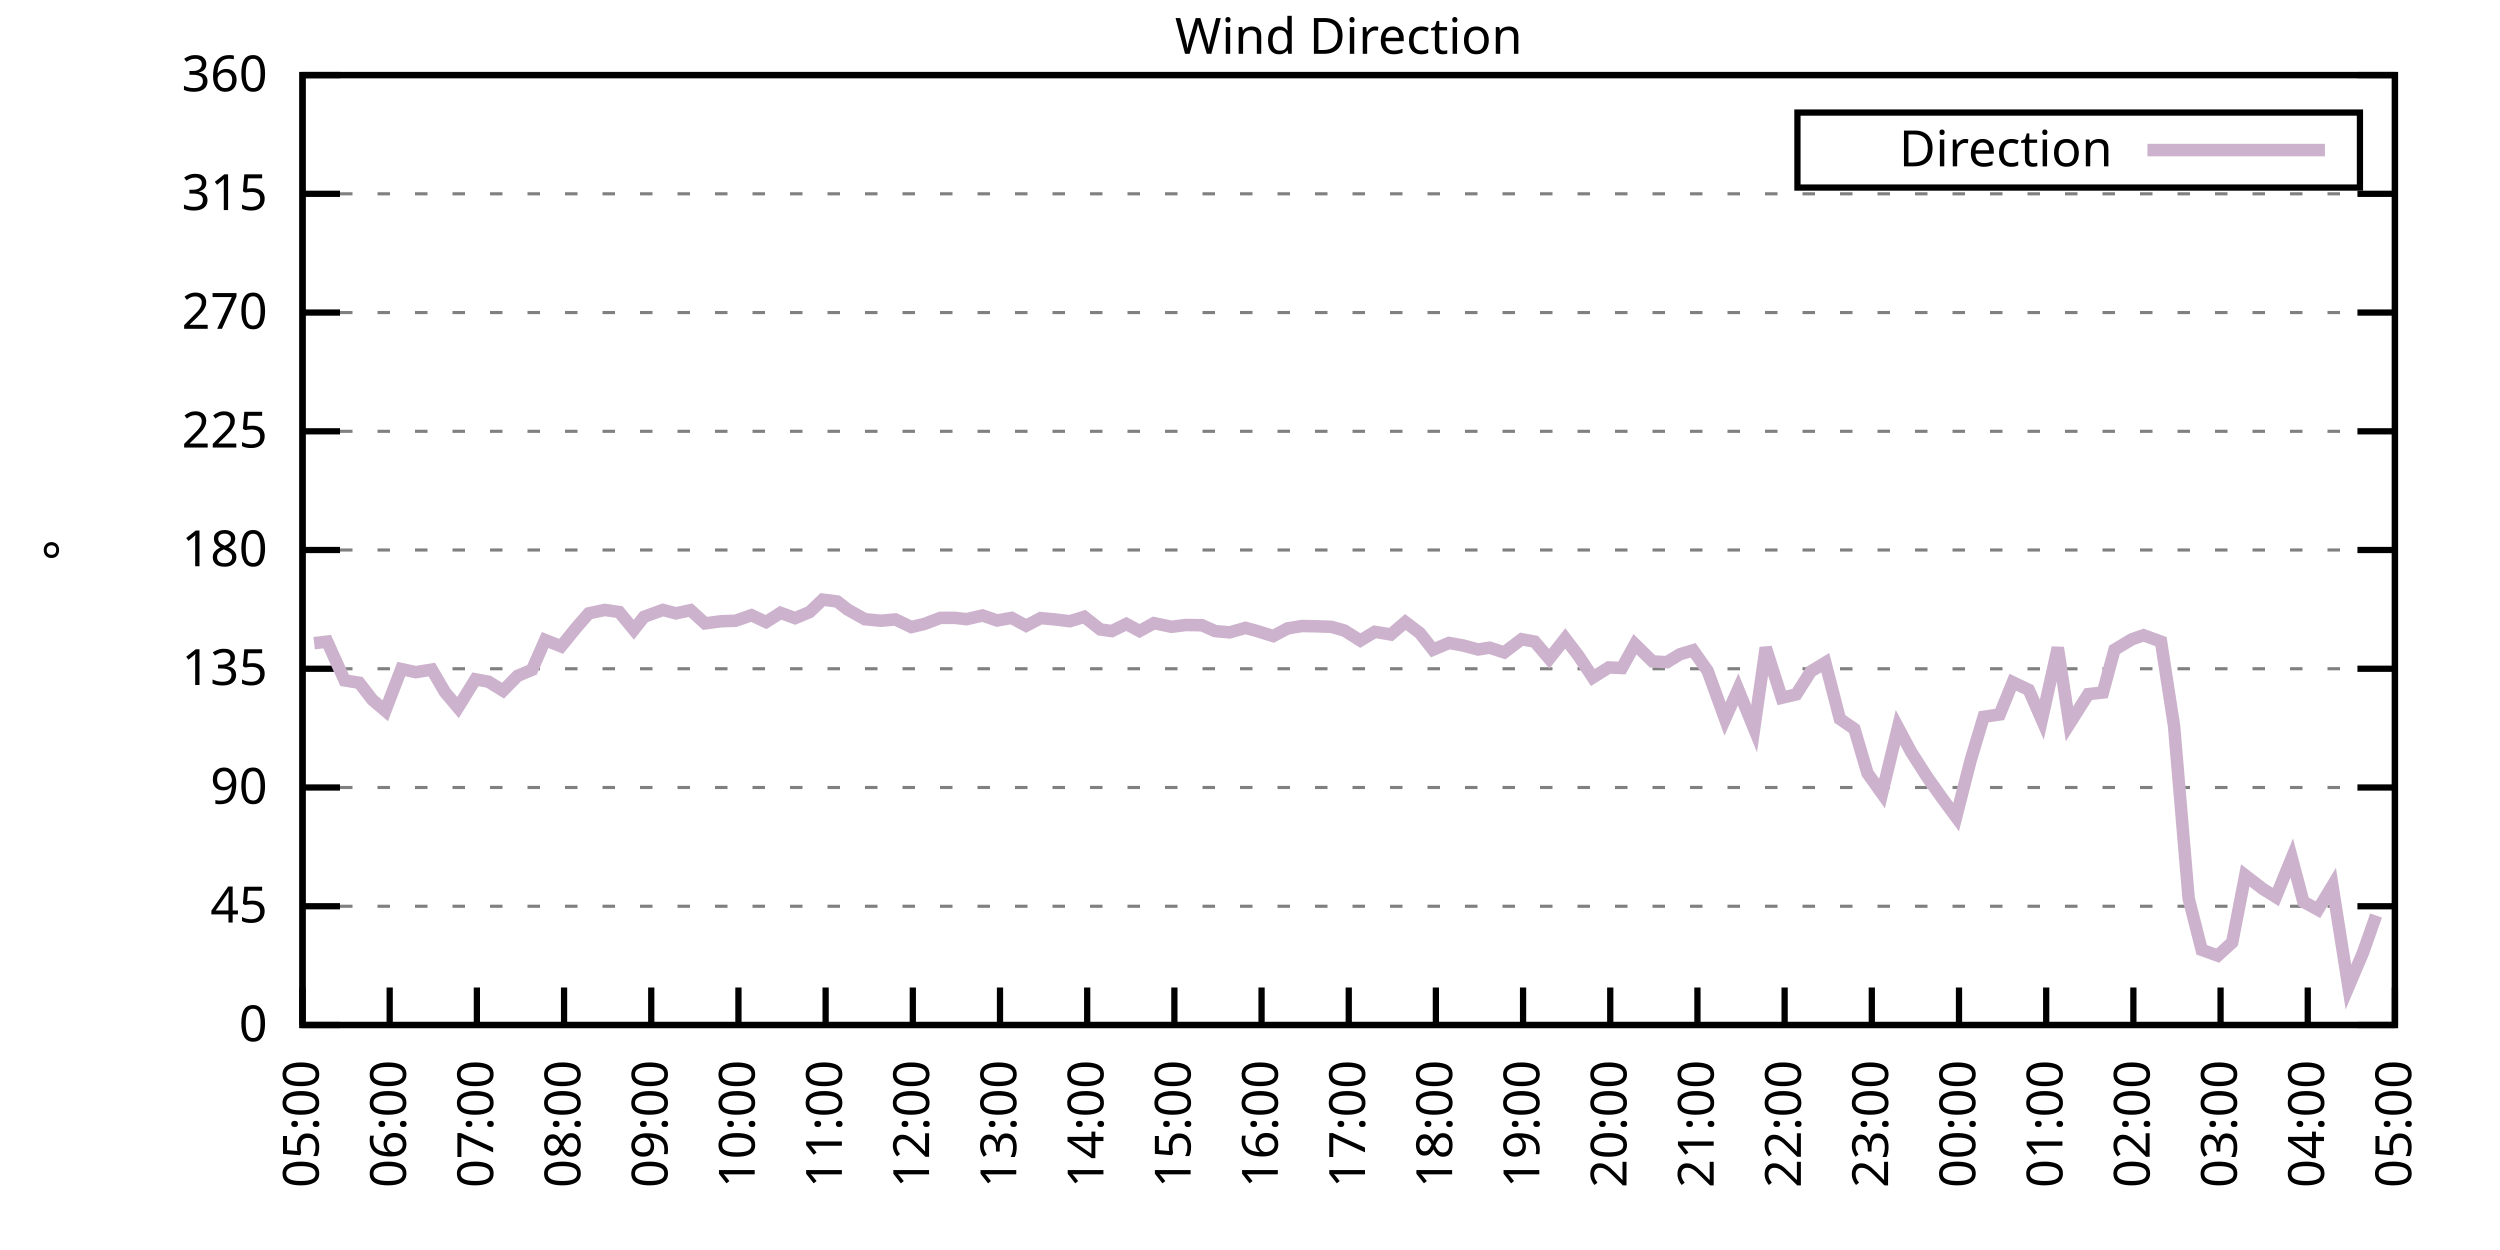
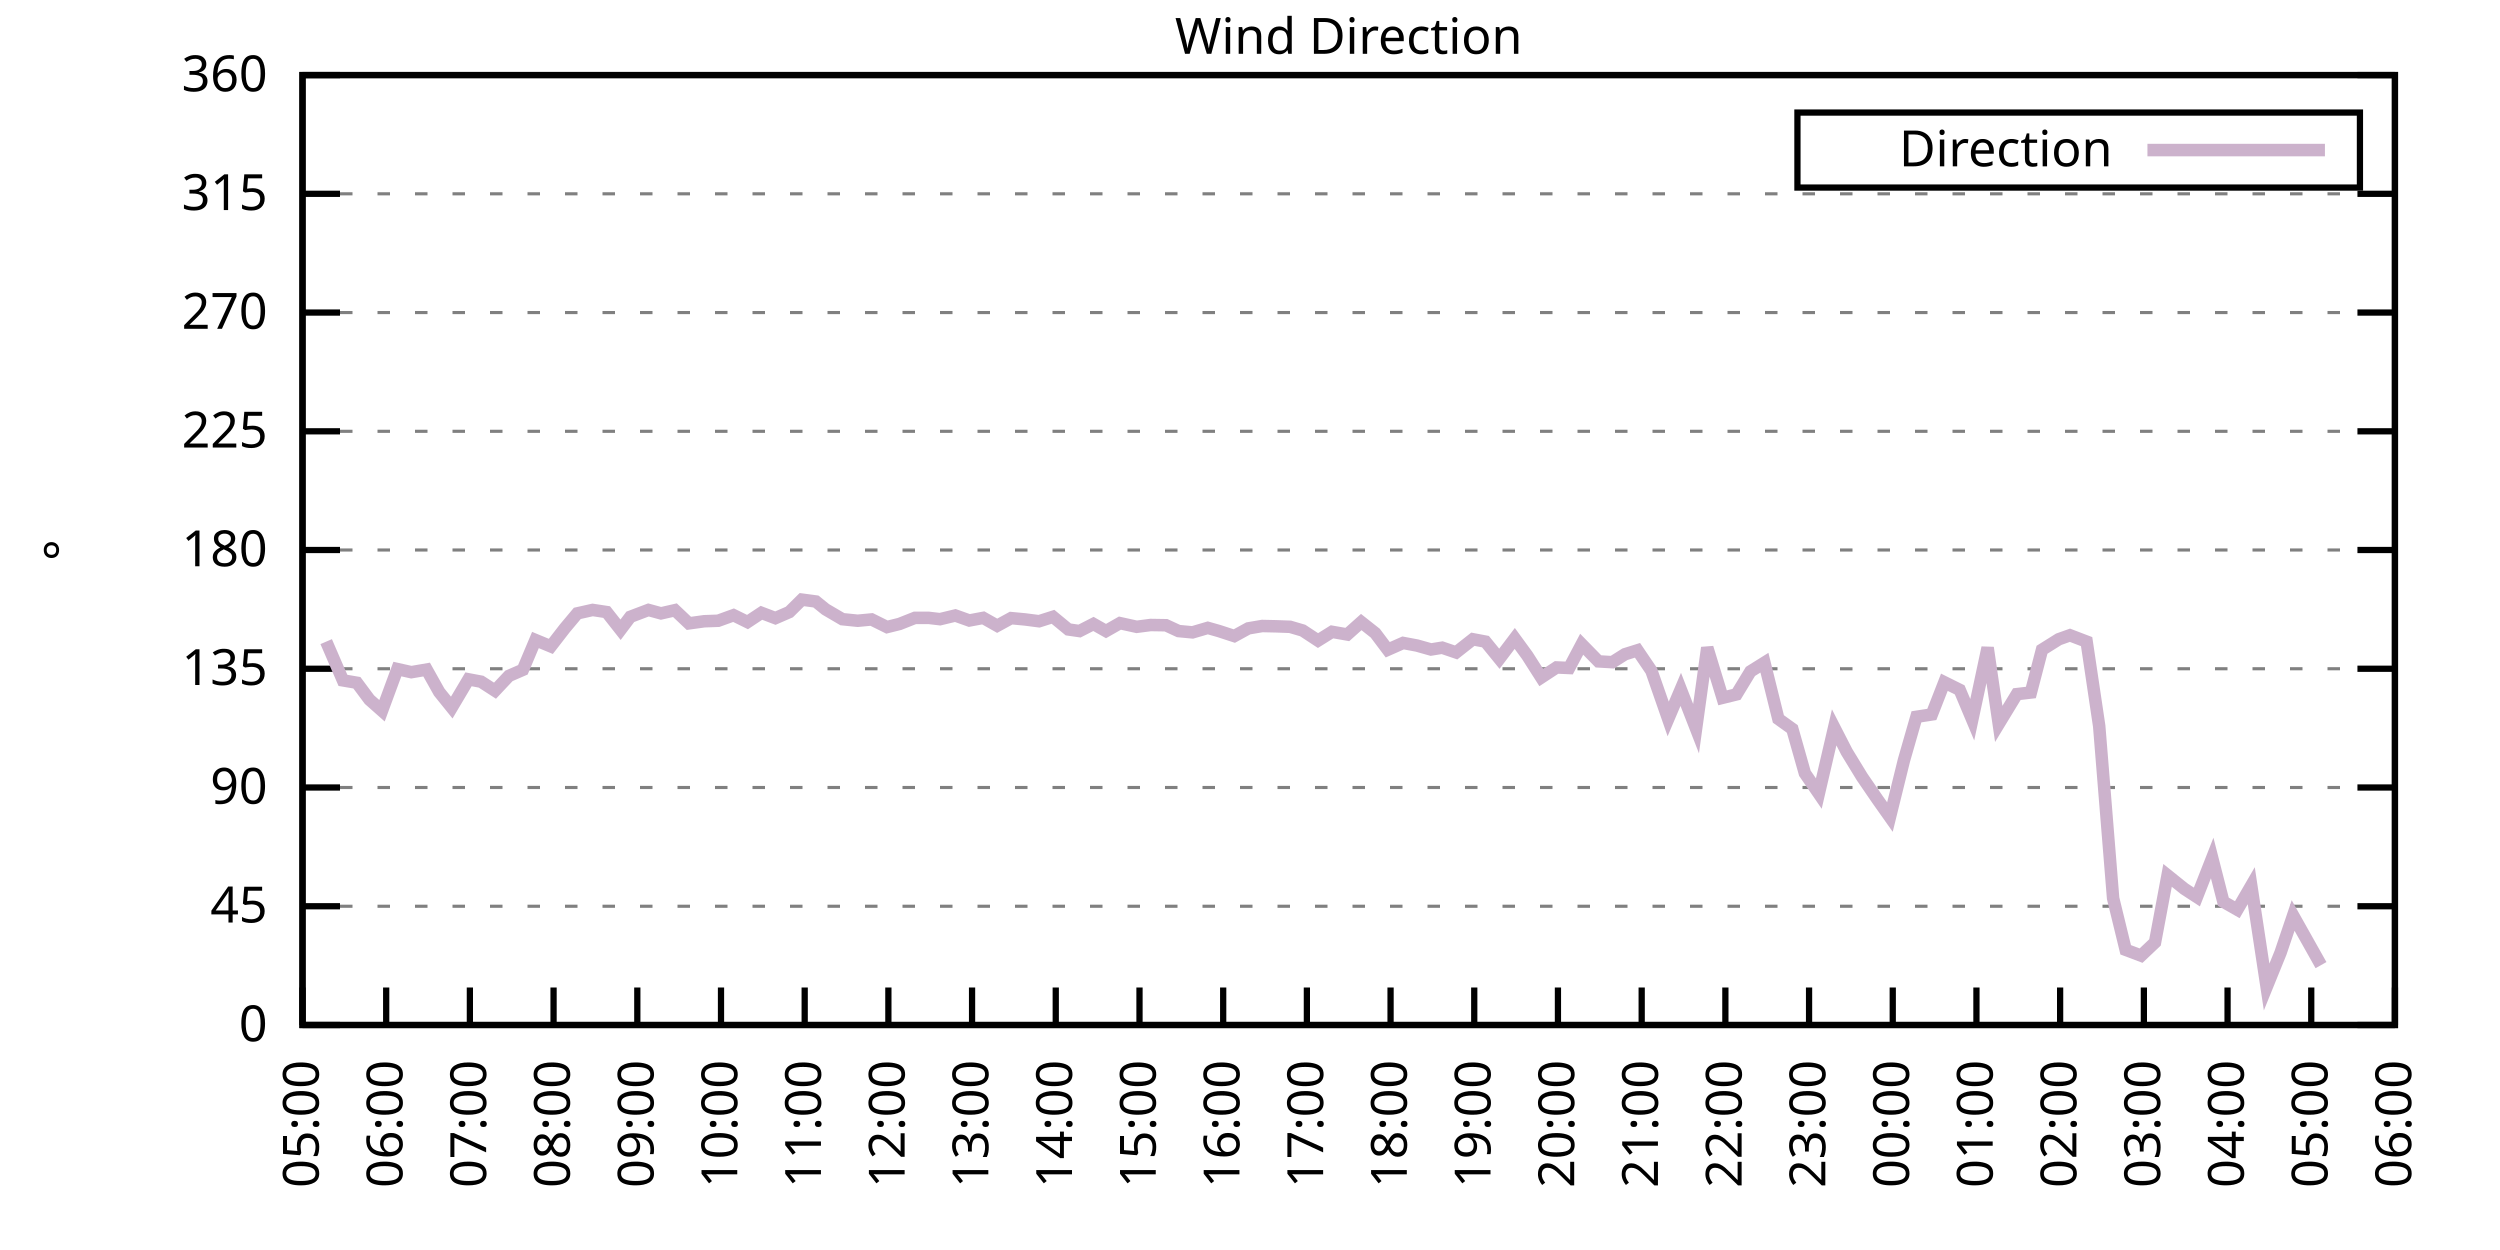
<svg xmlns="http://www.w3.org/2000/svg" xmlns:xlink="http://www.w3.org/1999/xlink" width="400" height="200" viewBox="0 0 400 200">
  <g id="gnuplot_canvas">
    <rect x="0" y="0" width="400" height="200" fill="none" />
    <defs>
      <circle id="gpDot" r="0.5" stroke-width="0.5" stroke="currentColor" />
      <path id="gpPt0" stroke-width="0.333" stroke="currentColor" d="M-1,0 h2 M0,-1 v2" />
      <path id="gpPt1" stroke-width="0.333" stroke="currentColor" d="M-1,-1 L1,1 M1,-1 L-1,1" />
      <path id="gpPt2" stroke-width="0.333" stroke="currentColor" d="M-1,0 L1,0 M0,-1 L0,1 M-1,-1 L1,1 M-1,1 L1,-1" />
      <rect id="gpPt3" stroke-width="0.333" stroke="currentColor" x="-1" y="-1" width="2" height="2" />
      <rect id="gpPt4" stroke-width="0.333" stroke="currentColor" fill="currentColor" x="-1" y="-1" width="2" height="2" />
      <circle id="gpPt5" stroke-width="0.333" stroke="currentColor" cx="0" cy="0" r="1" />
      <use xlink:href="#gpPt5" id="gpPt6" fill="currentColor" stroke="none" />
      <path id="gpPt7" stroke-width="0.333" stroke="currentColor" d="M0,-1.33 L-1.33,0.67 L1.33,0.67 z" />
      <use xlink:href="#gpPt7" id="gpPt8" fill="currentColor" stroke="none" />
      <use xlink:href="#gpPt7" id="gpPt9" stroke="currentColor" transform="rotate(180)" />
      <use xlink:href="#gpPt9" id="gpPt10" fill="currentColor" stroke="none" />
      <use xlink:href="#gpPt3" id="gpPt11" stroke="currentColor" transform="rotate(45)" />
      <use xlink:href="#gpPt11" id="gpPt12" fill="currentColor" stroke="none" />
      <path id="gpPt13" stroke-width="0.333" stroke="currentColor" d="M0,1.330 L1.265,0.411 L0.782,-1.067 L-0.782,-1.076 L-1.265,0.411 z" />
      <use xlink:href="#gpPt13" id="gpPt14" fill="currentColor" stroke="none" />
      <filter id="textbox" filterUnits="objectBoundingBox" x="0" y="0" height="1" width="1">
        <feFlood flood-color="white" flood-opacity="1" result="bgnd" />
        <feComposite in="SourceGraphic" in2="bgnd" operator="atop" />
      </filter>
      <filter id="greybox" filterUnits="objectBoundingBox" x="0" y="0" height="1" width="1">
        <feFlood flood-color="lightgrey" flood-opacity="1" result="grey" />
        <feComposite in="SourceGraphic" in2="grey" operator="atop" />
      </filter>
    </defs>
    <g fill="none" color="white" stroke="currentColor" stroke-width="1.00" stroke-linecap="butt" stroke-linejoin="miter">
</g>
    <g fill="none" color="black" stroke="currentColor" stroke-width="1.00" stroke-linecap="butt" stroke-linejoin="miter">
      <g stroke="none" shape-rendering="crispEdges">
        <polygon fill="rgb(255, 255, 255)" points="48.40,164.00 383.18,164.00 383.18,12.02 48.40,12.02 " />
      </g>
    </g>
    <g fill="none" color="black" stroke="currentColor" stroke-width="1.00" stroke-linecap="butt" stroke-linejoin="miter">
</g>
    <g fill="none" color="black" stroke="black" stroke-width="0.50" stroke-linecap="butt" stroke-linejoin="miter">
</g>
    <g fill="none" color="gray" stroke="currentColor" stroke-width="0.50" stroke-linecap="butt" stroke-linejoin="miter">
      <path stroke="gray" stroke-dasharray="2,4" class="gridline" d="M48.40,164.00 L383.19,164.00  " />
    </g>
    <g fill="none" color="gray" stroke="gray" stroke-width="1.00" stroke-linecap="butt" stroke-linejoin="miter">
</g>
    <g fill="none" color="black" stroke="currentColor" stroke-width="1.00" stroke-linecap="butt" stroke-linejoin="miter">
      <path stroke="black" d="M48.40,164.00 L54.40,164.00 M383.19,164.00 L377.19,164.00  " />
      <g transform="translate(42.80,166.60)" stroke="none" fill="black" font-family="Sans" font-size="8.00" text-anchor="end">
        <text>
          <tspan font-family="Sans"> 0</tspan>
        </text>
      </g>
    </g>
    <g fill="none" color="black" stroke="currentColor" stroke-width="1.00" stroke-linecap="butt" stroke-linejoin="miter">
</g>
    <g fill="none" color="black" stroke="black" stroke-width="0.50" stroke-linecap="butt" stroke-linejoin="miter">
</g>
    <g fill="none" color="gray" stroke="currentColor" stroke-width="0.50" stroke-linecap="butt" stroke-linejoin="miter">
      <path stroke="gray" stroke-dasharray="2,4" class="gridline" d="M48.40,145.00 L383.19,145.00  " />
    </g>
    <g fill="none" color="gray" stroke="gray" stroke-width="1.00" stroke-linecap="butt" stroke-linejoin="miter">
</g>
    <g fill="none" color="black" stroke="currentColor" stroke-width="1.00" stroke-linecap="butt" stroke-linejoin="miter">
      <path stroke="black" d="M48.40,145.00 L54.40,145.00 M383.19,145.00 L377.19,145.00  " />
      <g transform="translate(42.80,147.60)" stroke="none" fill="black" font-family="Sans" font-size="8.00" text-anchor="end">
        <text>
          <tspan font-family="Sans"> 45</tspan>
        </text>
      </g>
    </g>
    <g fill="none" color="black" stroke="currentColor" stroke-width="1.00" stroke-linecap="butt" stroke-linejoin="miter">
</g>
    <g fill="none" color="black" stroke="black" stroke-width="0.50" stroke-linecap="butt" stroke-linejoin="miter">
</g>
    <g fill="none" color="gray" stroke="currentColor" stroke-width="0.50" stroke-linecap="butt" stroke-linejoin="miter">
      <path stroke="gray" stroke-dasharray="2,4" class="gridline" d="M48.40,126.00 L383.19,126.00  " />
    </g>
    <g fill="none" color="gray" stroke="gray" stroke-width="1.00" stroke-linecap="butt" stroke-linejoin="miter">
</g>
    <g fill="none" color="black" stroke="currentColor" stroke-width="1.00" stroke-linecap="butt" stroke-linejoin="miter">
      <path stroke="black" d="M48.40,126.00 L54.40,126.00 M383.19,126.00 L377.19,126.00  " />
      <g transform="translate(42.80,128.60)" stroke="none" fill="black" font-family="Sans" font-size="8.00" text-anchor="end">
        <text>
          <tspan font-family="Sans"> 90</tspan>
        </text>
      </g>
    </g>
    <g fill="none" color="black" stroke="currentColor" stroke-width="1.00" stroke-linecap="butt" stroke-linejoin="miter">
</g>
    <g fill="none" color="black" stroke="black" stroke-width="0.50" stroke-linecap="butt" stroke-linejoin="miter">
</g>
    <g fill="none" color="gray" stroke="currentColor" stroke-width="0.50" stroke-linecap="butt" stroke-linejoin="miter">
      <path stroke="gray" stroke-dasharray="2,4" class="gridline" d="M48.40,107.00 L383.19,107.00  " />
    </g>
    <g fill="none" color="gray" stroke="gray" stroke-width="1.00" stroke-linecap="butt" stroke-linejoin="miter">
</g>
    <g fill="none" color="black" stroke="currentColor" stroke-width="1.00" stroke-linecap="butt" stroke-linejoin="miter">
      <path stroke="black" d="M48.40,107.00 L54.40,107.00 M383.19,107.00 L377.19,107.00  " />
      <g transform="translate(42.80,109.60)" stroke="none" fill="black" font-family="Sans" font-size="8.00" text-anchor="end">
        <text>
          <tspan font-family="Sans"> 135</tspan>
        </text>
      </g>
    </g>
    <g fill="none" color="black" stroke="currentColor" stroke-width="1.00" stroke-linecap="butt" stroke-linejoin="miter">
</g>
    <g fill="none" color="black" stroke="black" stroke-width="0.50" stroke-linecap="butt" stroke-linejoin="miter">
</g>
    <g fill="none" color="gray" stroke="currentColor" stroke-width="0.50" stroke-linecap="butt" stroke-linejoin="miter">
      <path stroke="gray" stroke-dasharray="2,4" class="gridline" d="M48.40,88.00 L383.19,88.00  " />
    </g>
    <g fill="none" color="gray" stroke="gray" stroke-width="1.00" stroke-linecap="butt" stroke-linejoin="miter">
</g>
    <g fill="none" color="black" stroke="currentColor" stroke-width="1.00" stroke-linecap="butt" stroke-linejoin="miter">
      <path stroke="black" d="M48.40,88.00 L54.40,88.00 M383.19,88.00 L377.19,88.00  " />
      <g transform="translate(42.80,90.60)" stroke="none" fill="black" font-family="Sans" font-size="8.00" text-anchor="end">
        <text>
          <tspan font-family="Sans"> 180</tspan>
        </text>
      </g>
    </g>
    <g fill="none" color="black" stroke="currentColor" stroke-width="1.00" stroke-linecap="butt" stroke-linejoin="miter">
</g>
    <g fill="none" color="black" stroke="black" stroke-width="0.50" stroke-linecap="butt" stroke-linejoin="miter">
</g>
    <g fill="none" color="gray" stroke="currentColor" stroke-width="0.50" stroke-linecap="butt" stroke-linejoin="miter">
      <path stroke="gray" stroke-dasharray="2,4" class="gridline" d="M48.40,69.01 L383.19,69.01  " />
    </g>
    <g fill="none" color="gray" stroke="gray" stroke-width="1.00" stroke-linecap="butt" stroke-linejoin="miter">
</g>
    <g fill="none" color="black" stroke="currentColor" stroke-width="1.00" stroke-linecap="butt" stroke-linejoin="miter">
      <path stroke="black" d="M48.40,69.01 L54.40,69.01 M383.19,69.01 L377.19,69.01  " />
      <g transform="translate(42.80,71.61)" stroke="none" fill="black" font-family="Sans" font-size="8.00" text-anchor="end">
        <text>
          <tspan font-family="Sans"> 225</tspan>
        </text>
      </g>
    </g>
    <g fill="none" color="black" stroke="currentColor" stroke-width="1.00" stroke-linecap="butt" stroke-linejoin="miter">
</g>
    <g fill="none" color="black" stroke="black" stroke-width="0.50" stroke-linecap="butt" stroke-linejoin="miter">
</g>
    <g fill="none" color="gray" stroke="currentColor" stroke-width="0.50" stroke-linecap="butt" stroke-linejoin="miter">
      <path stroke="gray" stroke-dasharray="2,4" class="gridline" d="M48.40,50.01 L383.19,50.01  " />
    </g>
    <g fill="none" color="gray" stroke="gray" stroke-width="1.00" stroke-linecap="butt" stroke-linejoin="miter">
</g>
    <g fill="none" color="black" stroke="currentColor" stroke-width="1.00" stroke-linecap="butt" stroke-linejoin="miter">
      <path stroke="black" d="M48.40,50.01 L54.40,50.01 M383.19,50.01 L377.19,50.01  " />
      <g transform="translate(42.80,52.61)" stroke="none" fill="black" font-family="Sans" font-size="8.00" text-anchor="end">
        <text>
          <tspan font-family="Sans"> 270</tspan>
        </text>
      </g>
    </g>
    <g fill="none" color="black" stroke="currentColor" stroke-width="1.00" stroke-linecap="butt" stroke-linejoin="miter">
</g>
    <g fill="none" color="black" stroke="black" stroke-width="0.50" stroke-linecap="butt" stroke-linejoin="miter">
</g>
    <g fill="none" color="gray" stroke="currentColor" stroke-width="0.50" stroke-linecap="butt" stroke-linejoin="miter">
      <path stroke="gray" stroke-dasharray="2,4" class="gridline" d="M48.40,31.01 L383.19,31.01  " />
    </g>
    <g fill="none" color="gray" stroke="gray" stroke-width="1.00" stroke-linecap="butt" stroke-linejoin="miter">
</g>
    <g fill="none" color="black" stroke="currentColor" stroke-width="1.00" stroke-linecap="butt" stroke-linejoin="miter">
      <path stroke="black" d="M48.40,31.01 L54.40,31.01 M383.19,31.01 L377.19,31.01  " />
      <g transform="translate(42.80,33.61)" stroke="none" fill="black" font-family="Sans" font-size="8.00" text-anchor="end">
        <text>
          <tspan font-family="Sans"> 315</tspan>
        </text>
      </g>
    </g>
    <g fill="none" color="black" stroke="currentColor" stroke-width="1.00" stroke-linecap="butt" stroke-linejoin="miter">
</g>
    <g fill="none" color="black" stroke="black" stroke-width="0.50" stroke-linecap="butt" stroke-linejoin="miter">
</g>
    <g fill="none" color="gray" stroke="currentColor" stroke-width="0.50" stroke-linecap="butt" stroke-linejoin="miter">
      <path stroke="gray" stroke-dasharray="2,4" class="gridline" d="M48.40,12.01 L383.19,12.01  " />
    </g>
    <g fill="none" color="gray" stroke="gray" stroke-width="1.00" stroke-linecap="butt" stroke-linejoin="miter">
</g>
    <g fill="none" color="black" stroke="currentColor" stroke-width="1.00" stroke-linecap="butt" stroke-linejoin="miter">
      <path stroke="black" d="M48.40,12.01 L54.40,12.01 M383.19,12.01 L377.19,12.01  " />
      <g transform="translate(42.80,14.61)" stroke="none" fill="black" font-family="Sans" font-size="8.00" text-anchor="end">
        <text>
          <tspan font-family="Sans"> 360</tspan>
        </text>
      </g>
    </g>
    <g fill="none" color="black" stroke="currentColor" stroke-width="1.00" stroke-linecap="butt" stroke-linejoin="miter">
      <path stroke="black" d="M48.40,164.00 L48.40,158.00  " />
      <g transform="translate(51.00,169.60) rotate(270.00)" stroke="none" fill="black" font-family="Sans" font-size="8.00" text-anchor="end">
        <text>
          <tspan font-family="Sans">05:00</tspan>
        </text>
      </g>
    </g>
    <g fill="none" color="black" stroke="currentColor" stroke-width="1.00" stroke-linecap="butt" stroke-linejoin="miter">
-       <path stroke="black" d="M62.35,164.00 L62.35,158.00  " />
-       <g transform="translate(64.95,169.60) rotate(270.00)" stroke="none" fill="black" font-family="Sans" font-size="8.00" text-anchor="end">
+       <path stroke="black" d="M61.79,164.00 L61.79,158.00  " />
+       <g transform="translate(64.39,169.60) rotate(270.00)" stroke="none" fill="black" font-family="Sans" font-size="8.00" text-anchor="end">
        <text>
          <tspan font-family="Sans">06:00</tspan>
        </text>
      </g>
    </g>
    <g fill="none" color="black" stroke="currentColor" stroke-width="1.00" stroke-linecap="butt" stroke-linejoin="miter">
-       <path stroke="black" d="M76.30,164.00 L76.30,158.00  " />
-       <g transform="translate(78.90,169.60) rotate(270.00)" stroke="none" fill="black" font-family="Sans" font-size="8.00" text-anchor="end">
+       <path stroke="black" d="M75.18,164.00 L75.18,158.00  " />
+       <g transform="translate(77.78,169.60) rotate(270.00)" stroke="none" fill="black" font-family="Sans" font-size="8.00" text-anchor="end">
        <text>
          <tspan font-family="Sans">07:00</tspan>
        </text>
      </g>
    </g>
    <g fill="none" color="black" stroke="currentColor" stroke-width="1.00" stroke-linecap="butt" stroke-linejoin="miter">
-       <path stroke="black" d="M90.25,164.00 L90.25,158.00  " />
-       <g transform="translate(92.85,169.60) rotate(270.00)" stroke="none" fill="black" font-family="Sans" font-size="8.00" text-anchor="end">
+       <path stroke="black" d="M88.57,164.00 L88.57,158.00  " />
+       <g transform="translate(91.17,169.60) rotate(270.00)" stroke="none" fill="black" font-family="Sans" font-size="8.00" text-anchor="end">
        <text>
          <tspan font-family="Sans">08:00</tspan>
        </text>
      </g>
    </g>
    <g fill="none" color="black" stroke="currentColor" stroke-width="1.00" stroke-linecap="butt" stroke-linejoin="miter">
-       <path stroke="black" d="M104.20,164.00 L104.20,158.00  " />
-       <g transform="translate(106.80,169.60) rotate(270.00)" stroke="none" fill="black" font-family="Sans" font-size="8.00" text-anchor="end">
+       <path stroke="black" d="M101.97,164.00 L101.97,158.00  " />
+       <g transform="translate(104.57,169.60) rotate(270.00)" stroke="none" fill="black" font-family="Sans" font-size="8.00" text-anchor="end">
        <text>
          <tspan font-family="Sans">09:00</tspan>
        </text>
      </g>
    </g>
    <g fill="none" color="black" stroke="currentColor" stroke-width="1.00" stroke-linecap="butt" stroke-linejoin="miter">
-       <path stroke="black" d="M118.15,164.00 L118.15,158.00  " />
-       <g transform="translate(120.75,169.60) rotate(270.00)" stroke="none" fill="black" font-family="Sans" font-size="8.00" text-anchor="end">
+       <path stroke="black" d="M115.36,164.00 L115.36,158.00  " />
+       <g transform="translate(117.96,169.60) rotate(270.00)" stroke="none" fill="black" font-family="Sans" font-size="8.00" text-anchor="end">
        <text>
          <tspan font-family="Sans">10:00</tspan>
        </text>
      </g>
    </g>
    <g fill="none" color="black" stroke="currentColor" stroke-width="1.00" stroke-linecap="butt" stroke-linejoin="miter">
-       <path stroke="black" d="M132.10,164.00 L132.10,158.00  " />
-       <g transform="translate(134.70,169.60) rotate(270.00)" stroke="none" fill="black" font-family="Sans" font-size="8.00" text-anchor="end">
+       <path stroke="black" d="M128.75,164.00 L128.75,158.00  " />
+       <g transform="translate(131.35,169.60) rotate(270.00)" stroke="none" fill="black" font-family="Sans" font-size="8.00" text-anchor="end">
        <text>
          <tspan font-family="Sans">11:00</tspan>
        </text>
      </g>
    </g>
    <g fill="none" color="black" stroke="currentColor" stroke-width="1.00" stroke-linecap="butt" stroke-linejoin="miter">
-       <path stroke="black" d="M146.05,164.00 L146.05,158.00  " />
-       <g transform="translate(148.65,169.60) rotate(270.00)" stroke="none" fill="black" font-family="Sans" font-size="8.00" text-anchor="end">
+       <path stroke="black" d="M142.14,164.00 L142.14,158.00  " />
+       <g transform="translate(144.74,169.60) rotate(270.00)" stroke="none" fill="black" font-family="Sans" font-size="8.00" text-anchor="end">
        <text>
          <tspan font-family="Sans">12:00</tspan>
        </text>
      </g>
    </g>
    <g fill="none" color="black" stroke="currentColor" stroke-width="1.00" stroke-linecap="butt" stroke-linejoin="miter">
-       <path stroke="black" d="M160.00,164.00 L160.00,158.00  " />
-       <g transform="translate(162.60,169.60) rotate(270.00)" stroke="none" fill="black" font-family="Sans" font-size="8.00" text-anchor="end">
+       <path stroke="black" d="M155.53,164.00 L155.53,158.00  " />
+       <g transform="translate(158.13,169.60) rotate(270.00)" stroke="none" fill="black" font-family="Sans" font-size="8.00" text-anchor="end">
        <text>
          <tspan font-family="Sans">13:00</tspan>
        </text>
      </g>
    </g>
    <g fill="none" color="black" stroke="currentColor" stroke-width="1.00" stroke-linecap="butt" stroke-linejoin="miter">
-       <path stroke="black" d="M173.95,164.00 L173.95,158.00  " />
-       <g transform="translate(176.55,169.60) rotate(270.00)" stroke="none" fill="black" font-family="Sans" font-size="8.00" text-anchor="end">
+       <path stroke="black" d="M168.92,164.00 L168.92,158.00  " />
+       <g transform="translate(171.52,169.60) rotate(270.00)" stroke="none" fill="black" font-family="Sans" font-size="8.00" text-anchor="end">
        <text>
          <tspan font-family="Sans">14:00</tspan>
        </text>
      </g>
    </g>
    <g fill="none" color="black" stroke="currentColor" stroke-width="1.00" stroke-linecap="butt" stroke-linejoin="miter">
-       <path stroke="black" d="M187.90,164.00 L187.90,158.00  " />
-       <g transform="translate(190.50,169.60) rotate(270.00)" stroke="none" fill="black" font-family="Sans" font-size="8.00" text-anchor="end">
+       <path stroke="black" d="M182.32,164.00 L182.32,158.00  " />
+       <g transform="translate(184.92,169.60) rotate(270.00)" stroke="none" fill="black" font-family="Sans" font-size="8.00" text-anchor="end">
        <text>
          <tspan font-family="Sans">15:00</tspan>
        </text>
      </g>
    </g>
    <g fill="none" color="black" stroke="currentColor" stroke-width="1.00" stroke-linecap="butt" stroke-linejoin="miter">
-       <path stroke="black" d="M201.85,164.00 L201.85,158.00  " />
-       <g transform="translate(204.45,169.60) rotate(270.00)" stroke="none" fill="black" font-family="Sans" font-size="8.00" text-anchor="end">
+       <path stroke="black" d="M195.71,164.00 L195.71,158.00  " />
+       <g transform="translate(198.31,169.60) rotate(270.00)" stroke="none" fill="black" font-family="Sans" font-size="8.00" text-anchor="end">
        <text>
          <tspan font-family="Sans">16:00</tspan>
        </text>
      </g>
    </g>
    <g fill="none" color="black" stroke="currentColor" stroke-width="1.00" stroke-linecap="butt" stroke-linejoin="miter">
-       <path stroke="black" d="M215.80,164.00 L215.80,158.00  " />
-       <g transform="translate(218.40,169.60) rotate(270.00)" stroke="none" fill="black" font-family="Sans" font-size="8.00" text-anchor="end">
+       <path stroke="black" d="M209.10,164.00 L209.10,158.00  " />
+       <g transform="translate(211.70,169.60) rotate(270.00)" stroke="none" fill="black" font-family="Sans" font-size="8.00" text-anchor="end">
        <text>
          <tspan font-family="Sans">17:00</tspan>
        </text>
      </g>
    </g>
    <g fill="none" color="black" stroke="currentColor" stroke-width="1.00" stroke-linecap="butt" stroke-linejoin="miter">
-       <path stroke="black" d="M229.74,164.00 L229.74,158.00  " />
-       <g transform="translate(232.34,169.60) rotate(270.00)" stroke="none" fill="black" font-family="Sans" font-size="8.00" text-anchor="end">
+       <path stroke="black" d="M222.49,164.00 L222.49,158.00  " />
+       <g transform="translate(225.09,169.60) rotate(270.00)" stroke="none" fill="black" font-family="Sans" font-size="8.00" text-anchor="end">
        <text>
          <tspan font-family="Sans">18:00</tspan>
        </text>
      </g>
    </g>
    <g fill="none" color="black" stroke="currentColor" stroke-width="1.00" stroke-linecap="butt" stroke-linejoin="miter">
-       <path stroke="black" d="M243.69,164.00 L243.69,158.00  " />
-       <g transform="translate(246.29,169.60) rotate(270.00)" stroke="none" fill="black" font-family="Sans" font-size="8.00" text-anchor="end">
+       <path stroke="black" d="M235.88,164.00 L235.88,158.00  " />
+       <g transform="translate(238.48,169.60) rotate(270.00)" stroke="none" fill="black" font-family="Sans" font-size="8.00" text-anchor="end">
        <text>
          <tspan font-family="Sans">19:00</tspan>
        </text>
      </g>
    </g>
    <g fill="none" color="black" stroke="currentColor" stroke-width="1.00" stroke-linecap="butt" stroke-linejoin="miter">
-       <path stroke="black" d="M257.64,164.00 L257.64,158.00  " />
-       <g transform="translate(260.24,169.60) rotate(270.00)" stroke="none" fill="black" font-family="Sans" font-size="8.00" text-anchor="end">
+       <path stroke="black" d="M249.27,164.00 L249.27,158.00  " />
+       <g transform="translate(251.87,169.60) rotate(270.00)" stroke="none" fill="black" font-family="Sans" font-size="8.00" text-anchor="end">
        <text>
          <tspan font-family="Sans">20:00</tspan>
        </text>
      </g>
    </g>
    <g fill="none" color="black" stroke="currentColor" stroke-width="1.00" stroke-linecap="butt" stroke-linejoin="miter">
-       <path stroke="black" d="M271.59,164.00 L271.59,158.00  " />
-       <g transform="translate(274.19,169.60) rotate(270.00)" stroke="none" fill="black" font-family="Sans" font-size="8.00" text-anchor="end">
+       <path stroke="black" d="M262.67,164.00 L262.67,158.00  " />
+       <g transform="translate(265.27,169.60) rotate(270.00)" stroke="none" fill="black" font-family="Sans" font-size="8.00" text-anchor="end">
        <text>
          <tspan font-family="Sans">21:00</tspan>
        </text>
      </g>
    </g>
    <g fill="none" color="black" stroke="currentColor" stroke-width="1.00" stroke-linecap="butt" stroke-linejoin="miter">
-       <path stroke="black" d="M285.54,164.00 L285.54,158.00  " />
-       <g transform="translate(288.14,169.60) rotate(270.00)" stroke="none" fill="black" font-family="Sans" font-size="8.00" text-anchor="end">
+       <path stroke="black" d="M276.06,164.00 L276.06,158.00  " />
+       <g transform="translate(278.66,169.60) rotate(270.00)" stroke="none" fill="black" font-family="Sans" font-size="8.00" text-anchor="end">
        <text>
          <tspan font-family="Sans">22:00</tspan>
        </text>
      </g>
    </g>
    <g fill="none" color="black" stroke="currentColor" stroke-width="1.00" stroke-linecap="butt" stroke-linejoin="miter">
-       <path stroke="black" d="M299.49,164.00 L299.49,158.00  " />
-       <g transform="translate(302.09,169.60) rotate(270.00)" stroke="none" fill="black" font-family="Sans" font-size="8.00" text-anchor="end">
+       <path stroke="black" d="M289.45,164.00 L289.45,158.00  " />
+       <g transform="translate(292.05,169.60) rotate(270.00)" stroke="none" fill="black" font-family="Sans" font-size="8.00" text-anchor="end">
        <text>
          <tspan font-family="Sans">23:00</tspan>
        </text>
      </g>
    </g>
    <g fill="none" color="black" stroke="currentColor" stroke-width="1.00" stroke-linecap="butt" stroke-linejoin="miter">
-       <path stroke="black" d="M313.44,164.00 L313.44,158.00  " />
-       <g transform="translate(316.04,169.60) rotate(270.00)" stroke="none" fill="black" font-family="Sans" font-size="8.00" text-anchor="end">
+       <path stroke="black" d="M302.84,164.00 L302.84,158.00  " />
+       <g transform="translate(305.44,169.60) rotate(270.00)" stroke="none" fill="black" font-family="Sans" font-size="8.00" text-anchor="end">
        <text>
          <tspan font-family="Sans">00:00</tspan>
        </text>
      </g>
    </g>
    <g fill="none" color="black" stroke="currentColor" stroke-width="1.00" stroke-linecap="butt" stroke-linejoin="miter">
-       <path stroke="black" d="M327.39,164.00 L327.39,158.00  " />
-       <g transform="translate(329.99,169.60) rotate(270.00)" stroke="none" fill="black" font-family="Sans" font-size="8.00" text-anchor="end">
+       <path stroke="black" d="M316.23,164.00 L316.23,158.00  " />
+       <g transform="translate(318.83,169.60) rotate(270.00)" stroke="none" fill="black" font-family="Sans" font-size="8.00" text-anchor="end">
        <text>
          <tspan font-family="Sans">01:00</tspan>
        </text>
      </g>
    </g>
    <g fill="none" color="black" stroke="currentColor" stroke-width="1.00" stroke-linecap="butt" stroke-linejoin="miter">
-       <path stroke="black" d="M341.34,164.00 L341.34,158.00  " />
-       <g transform="translate(343.94,169.60) rotate(270.00)" stroke="none" fill="black" font-family="Sans" font-size="8.00" text-anchor="end">
+       <path stroke="black" d="M329.62,164.00 L329.62,158.00  " />
+       <g transform="translate(332.22,169.60) rotate(270.00)" stroke="none" fill="black" font-family="Sans" font-size="8.00" text-anchor="end">
        <text>
          <tspan font-family="Sans">02:00</tspan>
        </text>
      </g>
    </g>
    <g fill="none" color="black" stroke="currentColor" stroke-width="1.00" stroke-linecap="butt" stroke-linejoin="miter">
-       <path stroke="black" d="M355.29,164.00 L355.29,158.00  " />
-       <g transform="translate(357.89,169.60) rotate(270.00)" stroke="none" fill="black" font-family="Sans" font-size="8.00" text-anchor="end">
+       <path stroke="black" d="M343.02,164.00 L343.02,158.00  " />
+       <g transform="translate(345.62,169.60) rotate(270.00)" stroke="none" fill="black" font-family="Sans" font-size="8.00" text-anchor="end">
        <text>
          <tspan font-family="Sans">03:00</tspan>
        </text>
      </g>
    </g>
    <g fill="none" color="black" stroke="currentColor" stroke-width="1.00" stroke-linecap="butt" stroke-linejoin="miter">
-       <path stroke="black" d="M369.24,164.00 L369.24,158.00  " />
-       <g transform="translate(371.84,169.60) rotate(270.00)" stroke="none" fill="black" font-family="Sans" font-size="8.00" text-anchor="end">
+       <path stroke="black" d="M356.41,164.00 L356.41,158.00  " />
+       <g transform="translate(359.01,169.60) rotate(270.00)" stroke="none" fill="black" font-family="Sans" font-size="8.00" text-anchor="end">
        <text>
          <tspan font-family="Sans">04:00</tspan>
+         </text>
+       </g>
+     </g>
+     <g fill="none" color="black" stroke="currentColor" stroke-width="1.00" stroke-linecap="butt" stroke-linejoin="miter">
+       <path stroke="black" d="M369.80,164.00 L369.80,158.00  " />
+       <g transform="translate(372.40,169.60) rotate(270.00)" stroke="none" fill="black" font-family="Sans" font-size="8.00" text-anchor="end">
+         <text>
+           <tspan font-family="Sans">05:00</tspan>
        </text>
      </g>
    </g>
    <g fill="none" color="black" stroke="currentColor" stroke-width="1.00" stroke-linecap="butt" stroke-linejoin="miter">
      <path stroke="black" d="M383.19,164.00 L383.19,158.00  " />
      <g transform="translate(385.79,169.60) rotate(270.00)" stroke="none" fill="black" font-family="Sans" font-size="8.00" text-anchor="end">
        <text>
-           <tspan font-family="Sans">05:00</tspan>
+           <tspan font-family="Sans">06:00</tspan>
        </text>
      </g>
    </g>
    <g fill="none" color="black" stroke="currentColor" stroke-width="1.00" stroke-linecap="butt" stroke-linejoin="miter">
</g>
    <g fill="none" color="black" stroke="currentColor" stroke-width="1.00" stroke-linecap="butt" stroke-linejoin="miter">
      <path stroke="black" d="M48.40,12.01 L48.40,164.00 L383.19,164.00 L383.19,12.01 L48.40,12.01 Z  " />
    </g>
    <g fill="none" color="black" stroke="currentColor" stroke-width="1.00" stroke-linecap="butt" stroke-linejoin="miter">
</g>
    <g fill="none" color="black" stroke="currentColor" stroke-width="1.00" stroke-linecap="butt" stroke-linejoin="miter">
      <path stroke="black" d="M287.59,30.01 L287.59,18.01 L377.59,18.01 L377.59,30.01 L287.59,30.01 Z  " />
    </g>
    <g id="Wind_direction_plot_1">
      <g fill="none" color="white" stroke="black" stroke-width="2.00" stroke-linecap="butt" stroke-linejoin="miter">
</g>
      <g fill="none" color="black" stroke="currentColor" stroke-width="2.00" stroke-linecap="butt" stroke-linejoin="miter">
        <g transform="translate(337.99,26.61)" stroke="none" fill="black" font-family="Sans" font-size="8.00" text-anchor="end">
          <text>
            <tspan font-family="Sans">Direction</tspan>
          </text>
        </g>
      </g>
      <g fill="none" color="black" stroke="currentColor" stroke-width="2.00" stroke-linecap="butt" stroke-linejoin="miter">
-         <path stroke="rgb(204, 178, 204)" d="M343.59,24.01 L371.99,24.01 M50.26,102.91 L52.35,102.66 L55.14,108.86 L57.47,109.24 L59.56,111.94 L61.65,113.72   L64.21,107.05 L66.53,107.55 L69.09,107.13 L71.18,110.72 L73.28,113.21 L76.07,108.69 L78.16,109.07 L80.48,110.51   L82.81,108.14 L85.13,107.17 L87.23,102.40 L89.78,103.42 L92.11,100.54 L94.20,98.14 L96.76,97.59 L99.08,97.93   L101.41,100.76 L103.04,98.69 L106.06,97.59 L108.15,98.14 L110.48,97.63 L112.80,99.74 L115.36,99.40 L117.68,99.32   L120.24,98.43 L122.57,99.53 L124.89,98.05 L127.22,98.90 L129.54,97.93 L131.63,95.94 L133.96,96.24 L135.58,97.50   L138.37,99.07 L140.93,99.32 L143.26,99.11 L145.81,100.33 L147.91,99.83 L150.46,98.86 L152.79,98.86 L154.65,99.07   L157.21,98.48 L159.53,99.28 L161.86,98.86 L164.18,100.12 L166.51,98.90 L168.83,99.11 L171.16,99.40 L173.48,98.69   L176.04,100.71 L177.90,100.97 L180.22,99.83 L182.32,100.97 L184.64,99.70 L187.43,100.29 L189.76,100.00 L192.31,100.04   L194.41,100.97 L196.73,101.18 L199.29,100.46 L201.15,100.97 L203.71,101.77 L206.03,100.54 L208.36,100.16 L210.68,100.21   L213.01,100.29 L215.10,100.88 L217.65,102.49 L219.98,101.09 L222.54,101.52 L224.86,99.53 L227.19,101.30 L229.28,103.96   L231.84,102.87 L234.16,103.29 L236.49,103.92 L238.35,103.63 L240.67,104.39 L243.46,102.28 L245.55,102.66 L247.88,105.40   L250.44,102.15 L252.53,104.89 L254.85,108.40 L257.41,106.79 L259.50,106.88 L261.60,103.08 L264.39,105.82 L266.71,105.95   L268.80,104.68 L270.90,104.05 L273.22,107.34 L276.01,115.03 L278.10,110.30 L280.66,116.59 L282.52,103.63 L285.08,111.65   L287.40,111.10 L289.73,107.43 L292.05,106.03 L294.38,115.03 L296.70,116.63 L298.80,123.72 L301.12,126.97 L303.68,116.38   L305.77,120.30 L308.33,124.31 L310.88,127.90 L312.98,130.73 L315.30,121.65 L317.39,114.69 L319.95,114.31 L322.04,109.16   L324.60,110.38 L326.69,115.15 L329.25,103.63 L331.11,115.83 L334.13,111.06 L336.46,110.80 L338.32,103.96 L341.11,102.28   L342.97,101.64 L345.76,102.66 L347.85,116.17 L350.18,143.73 L352.27,151.97 L354.83,152.90 L357.15,150.79 L359.24,140.06   L362.03,142.21 L364.13,143.52 L366.68,137.28 L368.54,144.28 L370.87,145.55 L373.19,141.71 L375.75,157.92 L378.08,152.43   L380.17,146.48  " />
+         <path stroke="rgb(204, 178, 204)" d="M343.59,24.01 L371.99,24.01 M52.19,102.66 L54.87,108.86 L57.10,109.24 L59.11,111.94 L61.12,113.72 L63.58,107.05   L65.81,107.55 L68.26,107.13 L70.27,110.72 L72.28,113.21 L74.96,108.69 L76.97,109.07 L79.20,110.51 L81.43,108.14   L83.66,107.17 L85.67,102.40 L88.13,103.42 L90.36,100.54 L92.37,98.14 L94.82,97.59 L97.06,97.93 L99.29,100.76   L100.85,98.69 L103.75,97.59 L105.76,98.14 L107.99,97.63 L110.22,99.74 L112.68,99.40 L114.91,99.32 L117.37,98.43   L119.60,99.53 L121.83,98.05 L124.06,98.90 L126.29,97.93 L128.30,95.94 L130.54,96.24 L132.10,97.50 L134.78,99.07   L137.23,99.32 L139.46,99.11 L141.92,100.33 L143.93,99.83 L146.38,98.86 L148.61,98.86 L150.40,99.07 L152.85,98.48   L155.09,99.28 L157.32,98.86 L159.55,100.12 L161.78,98.90 L164.01,99.11 L166.25,99.40 L168.48,98.69 L170.93,100.71   L172.72,100.97 L174.95,99.83 L176.96,100.97 L179.19,99.70 L181.87,100.29 L184.10,100.00 L186.56,100.04 L188.57,100.97   L190.80,101.18 L193.25,100.46 L195.04,100.97 L197.49,101.77 L199.73,100.54 L201.96,100.16 L204.19,100.21 L206.42,100.29   L208.43,100.88 L210.88,102.49 L213.12,101.09 L215.57,101.52 L217.80,99.53 L220.04,101.30 L222.04,103.96 L224.50,102.87   L226.73,103.29 L228.96,103.92 L230.75,103.63 L232.98,104.39 L235.66,102.28 L237.67,102.66 L239.90,105.40 L242.36,102.15   L244.36,104.89 L246.60,108.40 L249.05,106.79 L251.06,106.88 L253.07,103.08 L255.75,105.82 L257.98,105.95 L259.99,104.68   L262.00,104.05 L264.23,107.34 L266.91,115.03 L268.92,110.30 L271.37,116.59 L273.16,103.63 L275.61,111.65 L277.84,111.10   L280.07,107.43 L282.31,106.03 L284.54,115.03 L286.77,116.63 L288.78,123.72 L291.01,126.97 L293.47,116.38 L295.48,120.30   L297.93,124.31 L300.39,127.90 L302.39,130.73 L304.63,121.65 L306.63,114.69 L309.09,114.31 L311.10,109.16 L313.55,110.38   L315.56,115.15 L318.02,103.63 L319.80,115.83 L322.70,111.06 L324.94,110.80 L326.72,103.96 L329.40,102.28 L331.19,101.64   L333.86,102.66 L335.87,116.17 L338.10,143.73 L340.11,151.97 L342.57,152.90 L344.80,150.79 L346.81,140.06 L349.49,142.21   L351.50,143.52 L353.95,137.28 L355.74,144.28 L357.97,145.55 L360.20,141.71 L362.66,157.92 L364.89,152.43 L366.90,146.48   L371.36,154.42  " />
      </g>
    </g>
    <g fill="none" color="black" stroke="currentColor" stroke-width="2.00" stroke-linecap="butt" stroke-linejoin="miter">
</g>
    <g fill="none" color="black" stroke="black" stroke-width="1.00" stroke-linecap="butt" stroke-linejoin="miter">
</g>
    <g fill="none" color="black" stroke="currentColor" stroke-width="1.00" stroke-linecap="butt" stroke-linejoin="miter">
      <path stroke="black" d="M48.40,12.01 L48.40,164.00 L383.19,164.00 L383.19,12.01 L48.40,12.01 Z  " />
      <g transform="translate(12.80,88.01) rotate(270.00)" stroke="none" fill="black" font-family="Sans" font-size="8.00" text-anchor="middle">
        <text>
          <tspan font-family="Sans">°</tspan>
        </text>
      </g>
    </g>
    <g fill="none" color="black" stroke="currentColor" stroke-width="1.00" stroke-linecap="butt" stroke-linejoin="miter">
</g>
    <g fill="none" color="black" stroke="currentColor" stroke-width="1.00" stroke-linecap="butt" stroke-linejoin="miter">
      <g transform="translate(215.79,8.61)" stroke="none" fill="black" font-family="Sans" font-size="8.00" text-anchor="middle">
        <text>
          <tspan font-family="Sans">Wind Direction</tspan>
        </text>
      </g>
    </g>
    <g fill="none" color="black" stroke="currentColor" stroke-width="1.00" stroke-linecap="butt" stroke-linejoin="miter">
</g>
  </g>
</svg>
